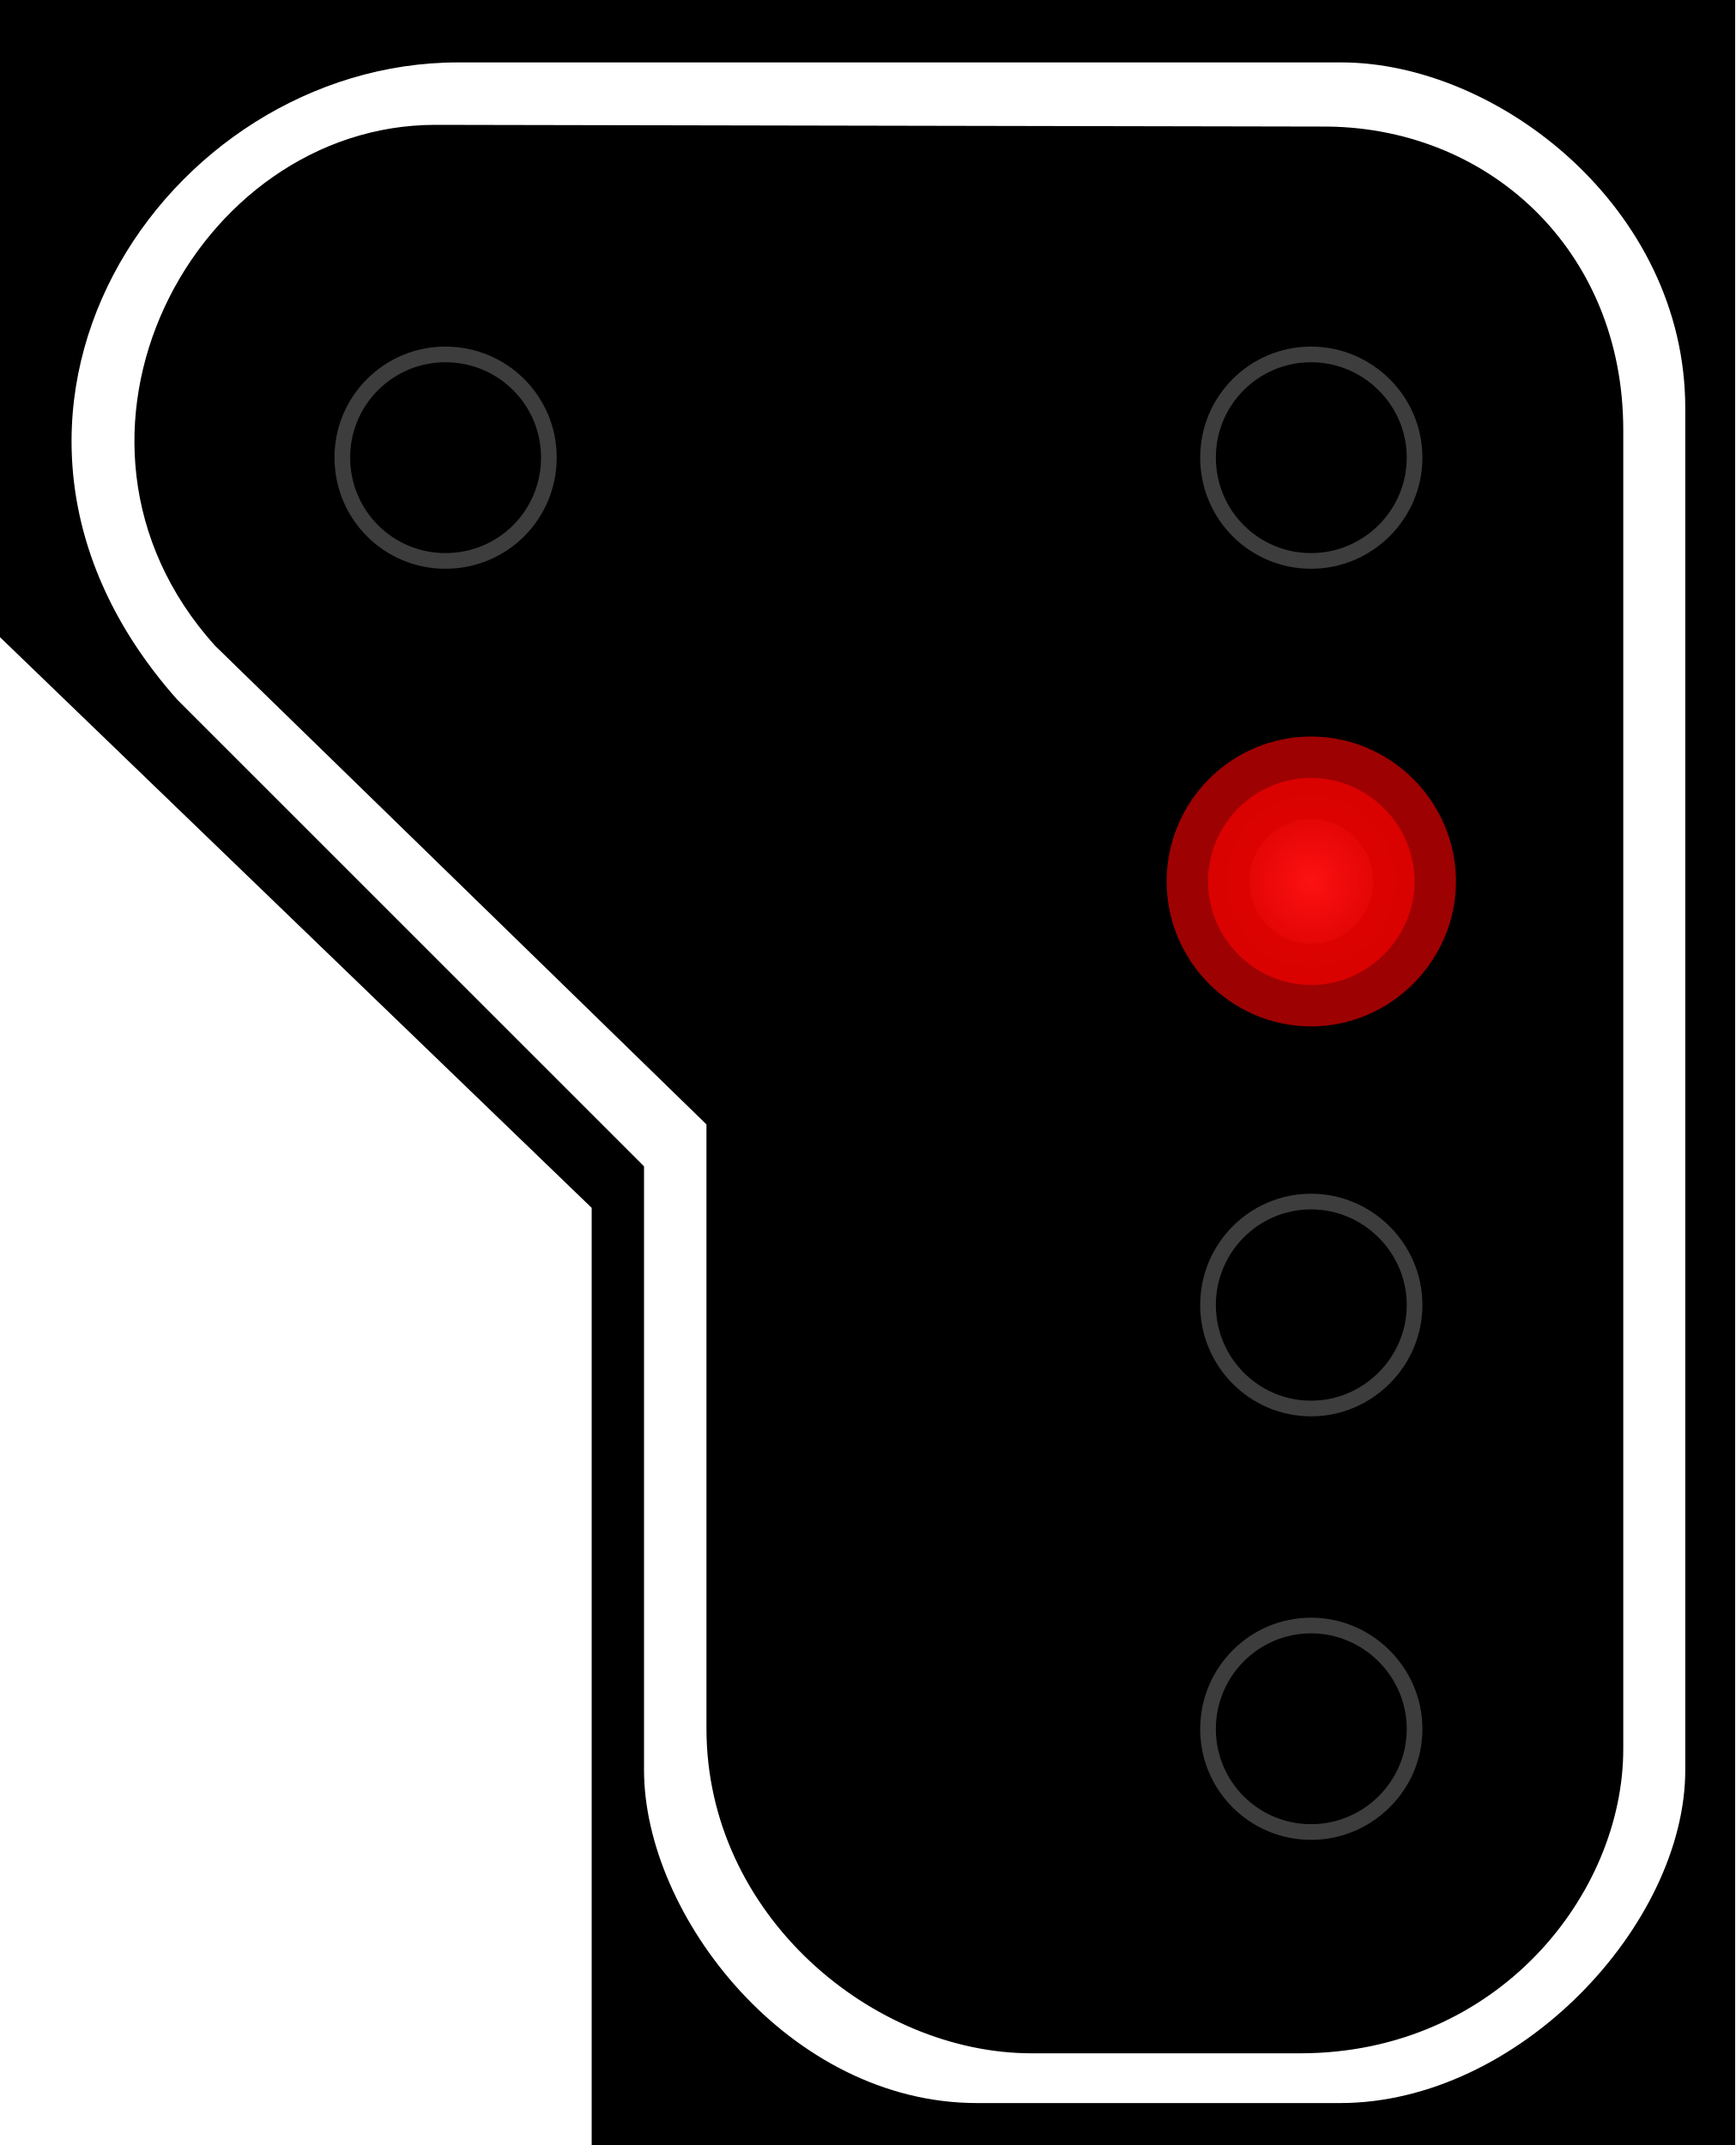
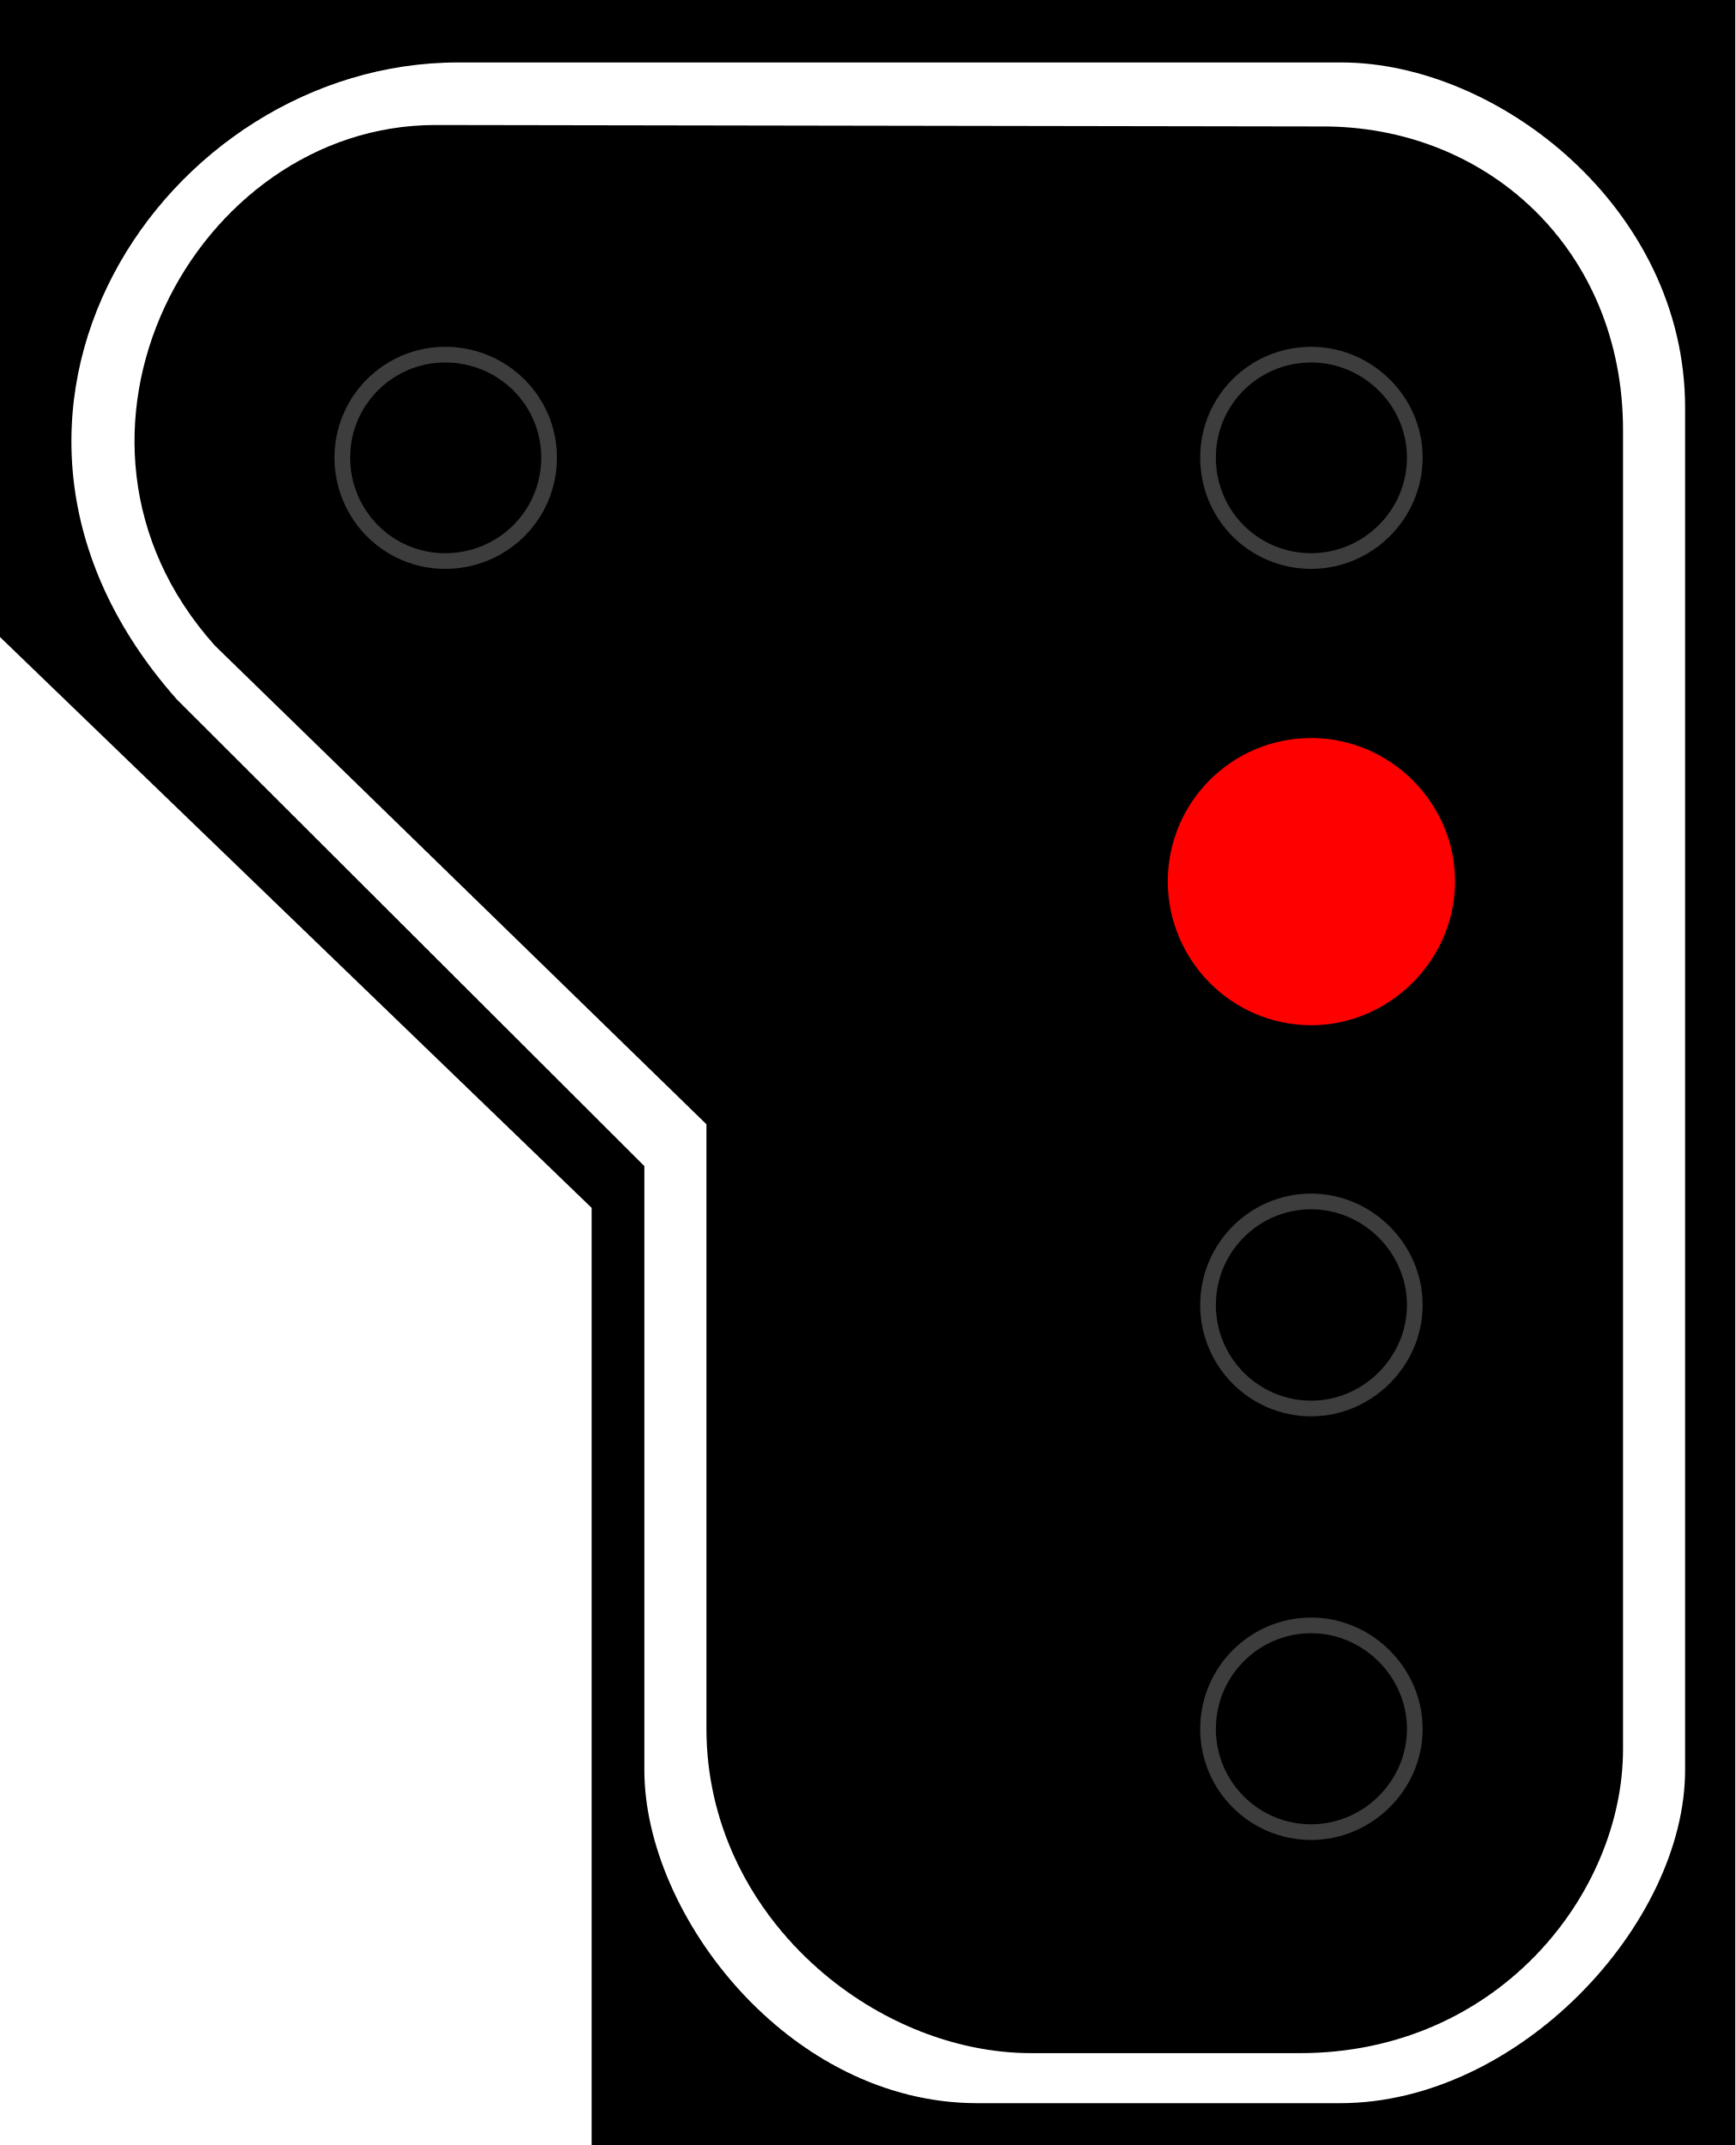
- <svg xmlns="http://www.w3.org/2000/svg" width="16.177" height="20" viewBox="0 0 16.177 20">
-   <defs>
-     <radialGradient id="radial-pattern-0" gradientUnits="userSpaceOnUse" cx="22.377" cy="43.976" fx="22.377" fy="43.976" r="5.311" gradientTransform="matrix(-0.148307, -0.00000105531, -0.00000107327, 0.15083, 15.19431, 1.351953)">
-       <stop offset="0" stop-color="rgb(99.216%, 6.667%, 6.667%)" stop-opacity="1" />
-       <stop offset="1" stop-color="rgb(85.49%, 0.392%, 0.392%)" stop-opacity="1" />
-     </radialGradient>
-   </defs>
-   <path fill-rule="nonzero" fill="rgb(0%, 0%, 0%)" fill-opacity="1" d="M 16.176 0 L 0 0 L 0 5.941 L 5.516 11.262 L 5.516 20 L 16.176 20 Z M 16.176 0 " />
-   <path fill-rule="evenodd" fill="rgb(100%, 100%, 100%)" fill-opacity="1" d="M 12.504 0.582 L 4.27 0.582 C 1.535 0.582 -0.691 3.883 1.652 6.523 L 6.004 10.875 L 6.004 16.504 C 6.004 17.859 7.359 19.609 9.109 19.609 L 12.492 19.609 C 14.16 19.609 15.711 17.941 15.711 16.504 L 15.711 3.805 C 15.711 1.941 13.965 0.582 12.504 0.582 Z M 12.309 1.18 L 4.059 1.164 C 1.812 1.164 0.258 4.078 2.004 6.02 L 6.586 10.484 L 6.586 16.117 C 6.586 17.859 8.141 19.145 9.617 19.145 L 12.121 19.145 C 13.965 19.145 15.133 17.656 15.133 16.309 L 15.133 4.008 C 15.133 2.328 13.867 1.164 12.309 1.18 Z M 12.309 1.18 " />
-   <path fill="none" stroke-width="0.142" stroke-linecap="butt" stroke-linejoin="miter" stroke="rgb(23.922%, 23.922%, 23.922%)" stroke-opacity="1" stroke-miterlimit="4" d="M 10.943 4.145 C 10.943 4.665 11.36 5.082 11.877 5.082 C 12.389 5.082 12.814 4.665 12.814 4.145 C 12.814 3.629 12.389 3.211 11.877 3.211 C 11.36 3.211 10.943 3.629 10.943 4.145 Z M 10.943 4.145 " transform="matrix(1.029146, 0, 0, 1.029146, 0, 0)" />
-   <path fill-rule="nonzero" fill="url(#radial-pattern-0)" stroke-width="0.75" stroke-linecap="butt" stroke-linejoin="miter" stroke="rgb(85.49%, 0.784%, 0.784%)" stroke-opacity="0.725" stroke-miterlimit="4" d="M 10.943 7.986 C 10.943 8.498 11.36 8.924 11.877 8.924 C 12.389 8.924 12.814 8.498 12.814 7.986 C 12.814 7.47 12.389 7.048 11.877 7.048 C 11.36 7.048 10.943 7.47 10.943 7.986 Z M 10.943 7.986 " transform="matrix(1.029146, 0, 0, 1.029146, 0, 0)" />
-   <path fill="none" stroke-width="0.142" stroke-linecap="butt" stroke-linejoin="miter" stroke="rgb(23.922%, 23.922%, 23.922%)" stroke-opacity="1" stroke-miterlimit="4" d="M 10.943 11.823 C 10.943 12.34 11.36 12.761 11.877 12.761 C 12.389 12.761 12.814 12.34 12.814 11.823 C 12.814 11.307 12.389 10.886 11.877 10.886 C 11.36 10.886 10.943 11.307 10.943 11.823 Z M 10.943 11.823 " transform="matrix(1.029146, 0, 0, 1.029146, 0, 0)" />
-   <path fill="none" stroke-width="0.142" stroke-linecap="butt" stroke-linejoin="miter" stroke="rgb(23.922%, 23.922%, 23.922%)" stroke-opacity="1" stroke-miterlimit="4" d="M 10.943 15.665 C 10.943 16.181 11.36 16.598 11.877 16.598 C 12.389 16.598 12.814 16.181 12.814 15.665 C 12.814 15.148 12.389 14.727 11.877 14.727 C 11.36 14.727 10.943 15.148 10.943 15.665 Z M 10.943 15.665 " transform="matrix(1.029146, 0, 0, 1.029146, 0, 0)" />
-   <path fill="none" stroke-width="0.142" stroke-linecap="butt" stroke-linejoin="miter" stroke="rgb(23.922%, 23.922%, 23.922%)" stroke-opacity="1" stroke-miterlimit="4" d="M 3.101 4.145 C 3.101 4.665 3.519 5.082 4.035 5.082 C 4.555 5.082 4.972 4.665 4.972 4.145 C 4.972 3.629 4.555 3.211 4.035 3.211 C 3.519 3.211 3.101 3.629 3.101 4.145 Z M 3.101 4.145 " transform="matrix(1.029146, 0, 0, 1.029146, 0, 0)" />
+ <svg xmlns="http://www.w3.org/2000/svg" width="18" height="22.254" viewBox="0 0 18 22.254">
+   <path fill-rule="nonzero" fill="rgb(0%, 0%, 0%)" fill-opacity="1" d="M 18 0 L 0 0 L 0 6.609 L 6.137 12.531 L 6.137 22.254 L 18 22.254 Z M 18 0 " />
+   <path fill-rule="evenodd" fill="rgb(100%, 100%, 100%)" fill-opacity="1" d="M 13.914 0.648 L 4.75 0.648 C 1.707 0.648 -0.77 4.32 1.836 7.258 L 6.684 12.098 L 6.684 18.363 C 6.684 19.871 8.188 21.82 10.137 21.82 L 13.902 21.82 C 15.754 21.82 17.48 19.961 17.48 18.363 L 17.48 4.23 C 17.48 2.16 15.539 0.648 13.914 0.648 Z M 13.695 1.312 L 4.516 1.297 C 2.016 1.297 0.289 4.535 2.23 6.699 L 7.328 11.664 L 7.328 17.934 C 7.328 19.871 9.055 21.301 10.699 21.301 L 13.484 21.301 C 15.539 21.301 16.836 19.645 16.836 18.148 L 16.836 4.461 C 16.836 2.594 15.43 1.297 13.695 1.312 Z M 13.695 1.312 " />
+   <path fill="none" stroke-width="0.142" stroke-linecap="butt" stroke-linejoin="miter" stroke="rgb(23.922%, 23.922%, 23.922%)" stroke-opacity="1" stroke-miterlimit="4" d="M 10.943 4.145 C 10.943 4.667 11.359 5.083 11.878 5.083 C 12.386 5.083 12.816 4.667 12.816 4.145 C 12.816 3.63 12.386 3.213 11.878 3.213 C 11.359 3.213 10.943 3.63 10.943 4.145 Z M 10.943 4.145 " transform="matrix(1.14513, 0, 0, 1.14513, 0, 0)" />
+   <path fill-rule="nonzero" fill="rgb(100%, 0%, 0%)" fill-opacity="1" stroke-width="0.729" stroke-linecap="butt" stroke-linejoin="miter" stroke="rgb(100%, 0%, 0%)" stroke-opacity="1" stroke-miterlimit="4" d="M 10.943 7.986 C 10.943 8.497 11.359 8.924 11.878 8.924 C 12.386 8.924 12.816 8.497 12.816 7.986 C 12.816 7.47 12.386 7.051 11.878 7.051 C 11.359 7.051 10.943 7.47 10.943 7.986 Z M 10.943 7.986 " transform="matrix(1.14513, 0, 0, 1.14513, 0, 0)" />
+   <path fill="none" stroke-width="0.142" stroke-linecap="butt" stroke-linejoin="miter" stroke="rgb(23.922%, 23.922%, 23.922%)" stroke-opacity="1" stroke-miterlimit="4" d="M 10.943 11.823 C 10.943 12.338 11.359 12.761 11.878 12.761 C 12.386 12.761 12.816 12.338 12.816 11.823 C 12.816 11.308 12.386 10.885 11.878 10.885 C 11.359 10.885 10.943 11.308 10.943 11.823 Z M 10.943 11.823 " transform="matrix(1.14513, 0, 0, 1.14513, 0, 0)" />
+   <path fill="none" stroke-width="0.142" stroke-linecap="butt" stroke-linejoin="miter" stroke="rgb(23.922%, 23.922%, 23.922%)" stroke-opacity="1" stroke-miterlimit="4" d="M 10.943 15.664 C 10.943 16.179 11.359 16.599 11.878 16.599 C 12.386 16.599 12.816 16.179 12.816 15.664 C 12.816 15.149 12.386 14.726 11.878 14.726 C 11.359 14.726 10.943 15.149 10.943 15.664 Z M 10.943 15.664 " transform="matrix(1.14513, 0, 0, 1.14513, 0, 0)" />
+   <path fill="none" stroke-width="0.142" stroke-linecap="butt" stroke-linejoin="miter" stroke="rgb(23.922%, 23.922%, 23.922%)" stroke-opacity="1" stroke-miterlimit="4" d="M 3.101 4.145 C 3.101 4.667 3.52 5.083 4.032 5.083 C 4.554 5.083 4.974 4.667 4.974 4.145 C 4.974 3.63 4.554 3.213 4.032 3.213 C 3.52 3.213 3.101 3.63 3.101 4.145 Z M 3.101 4.145 " transform="matrix(1.14513, 0, 0, 1.14513, 0, 0)" />
</svg>
